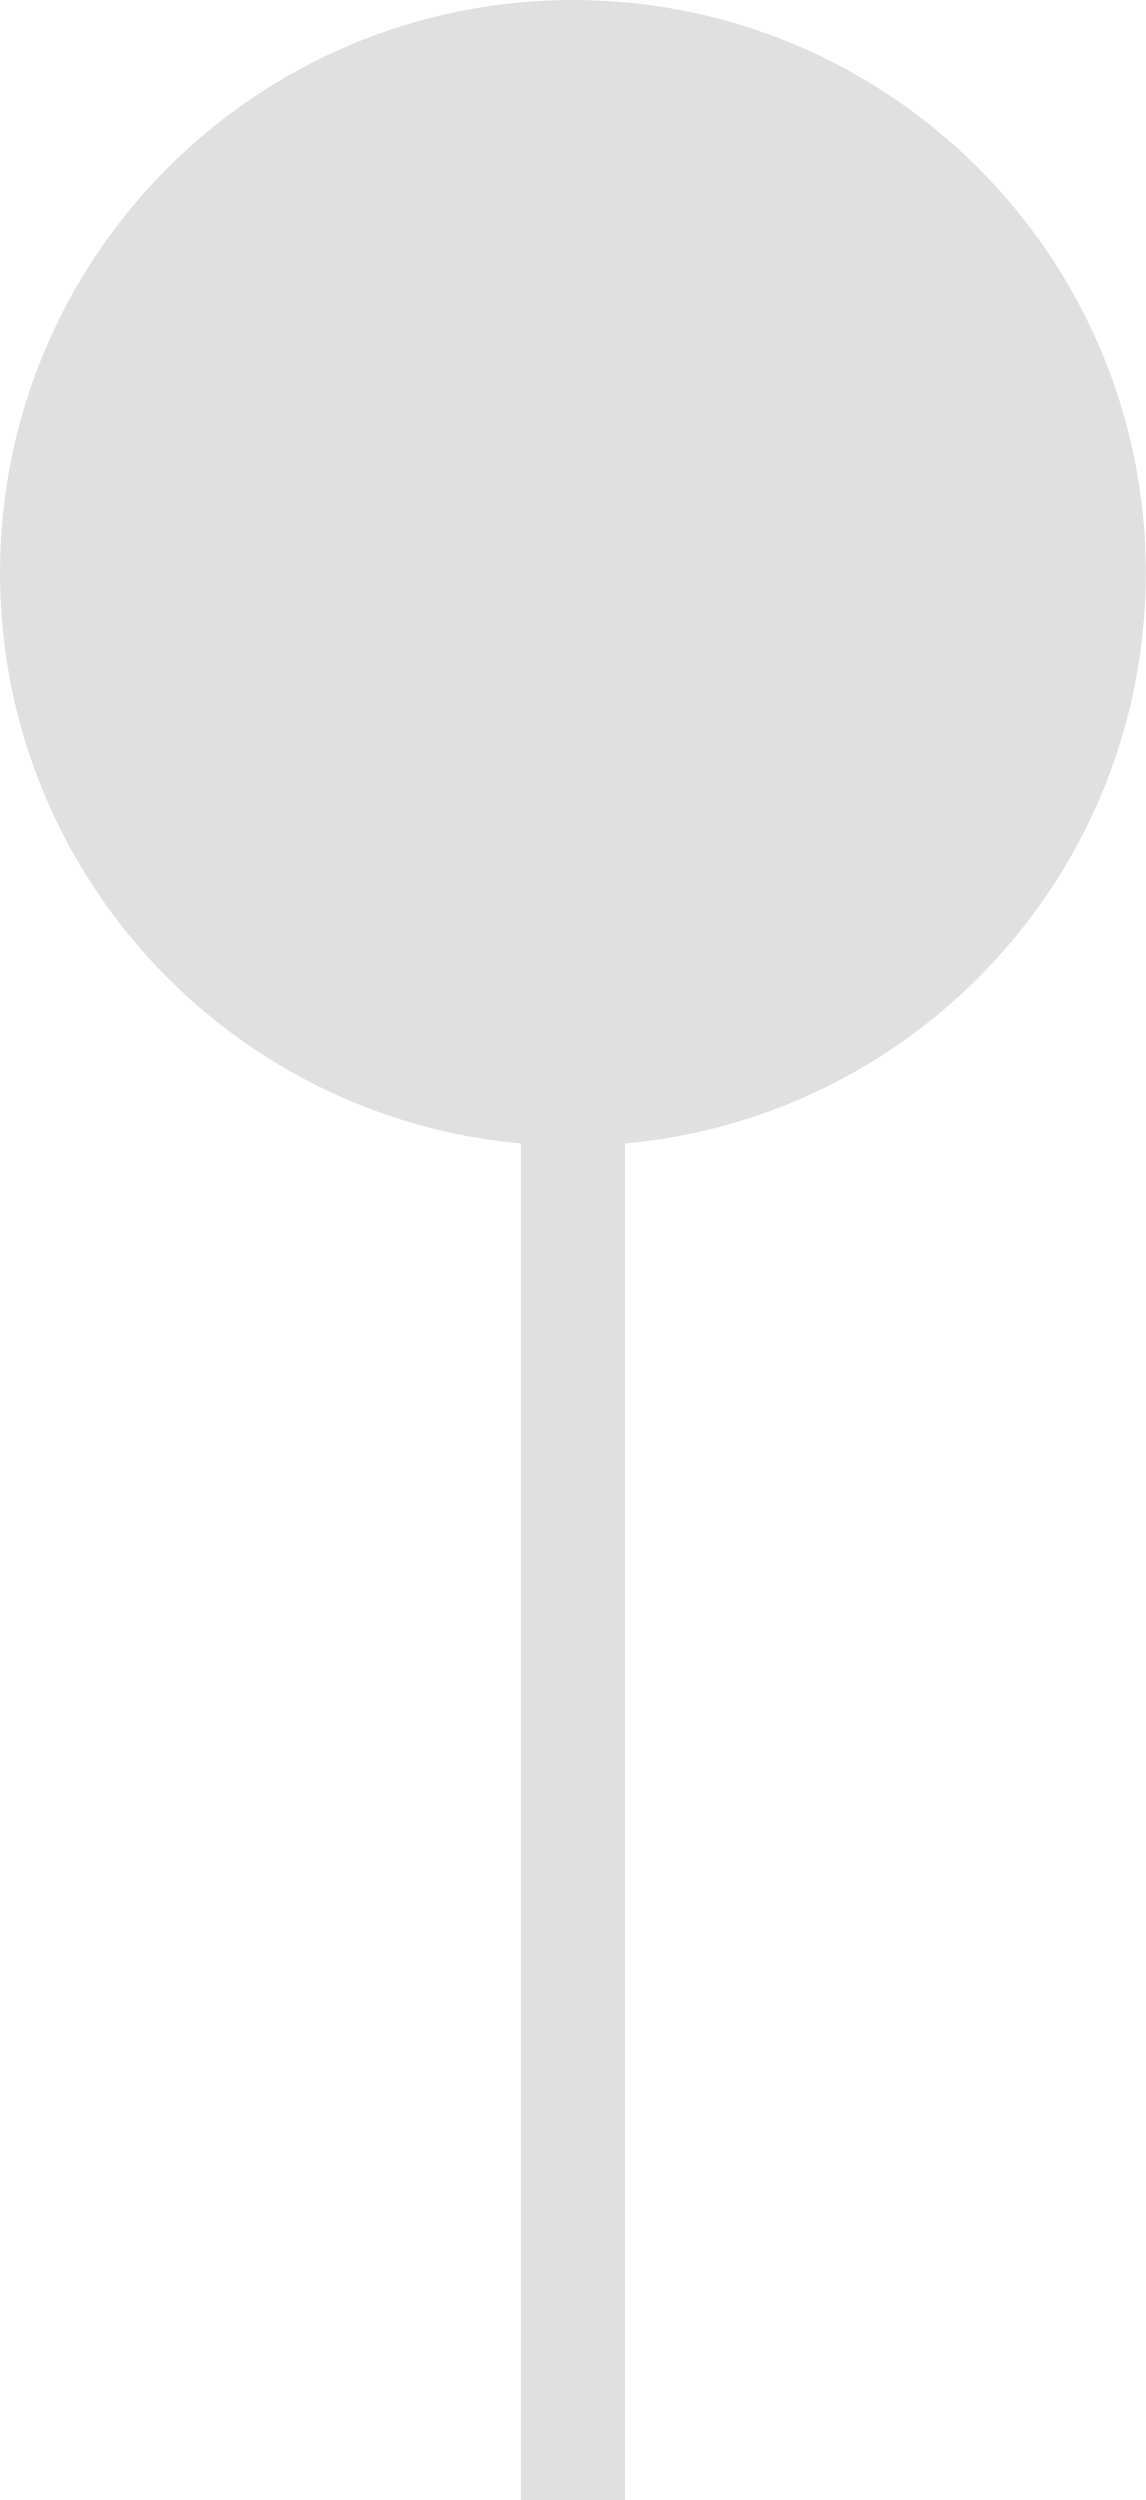
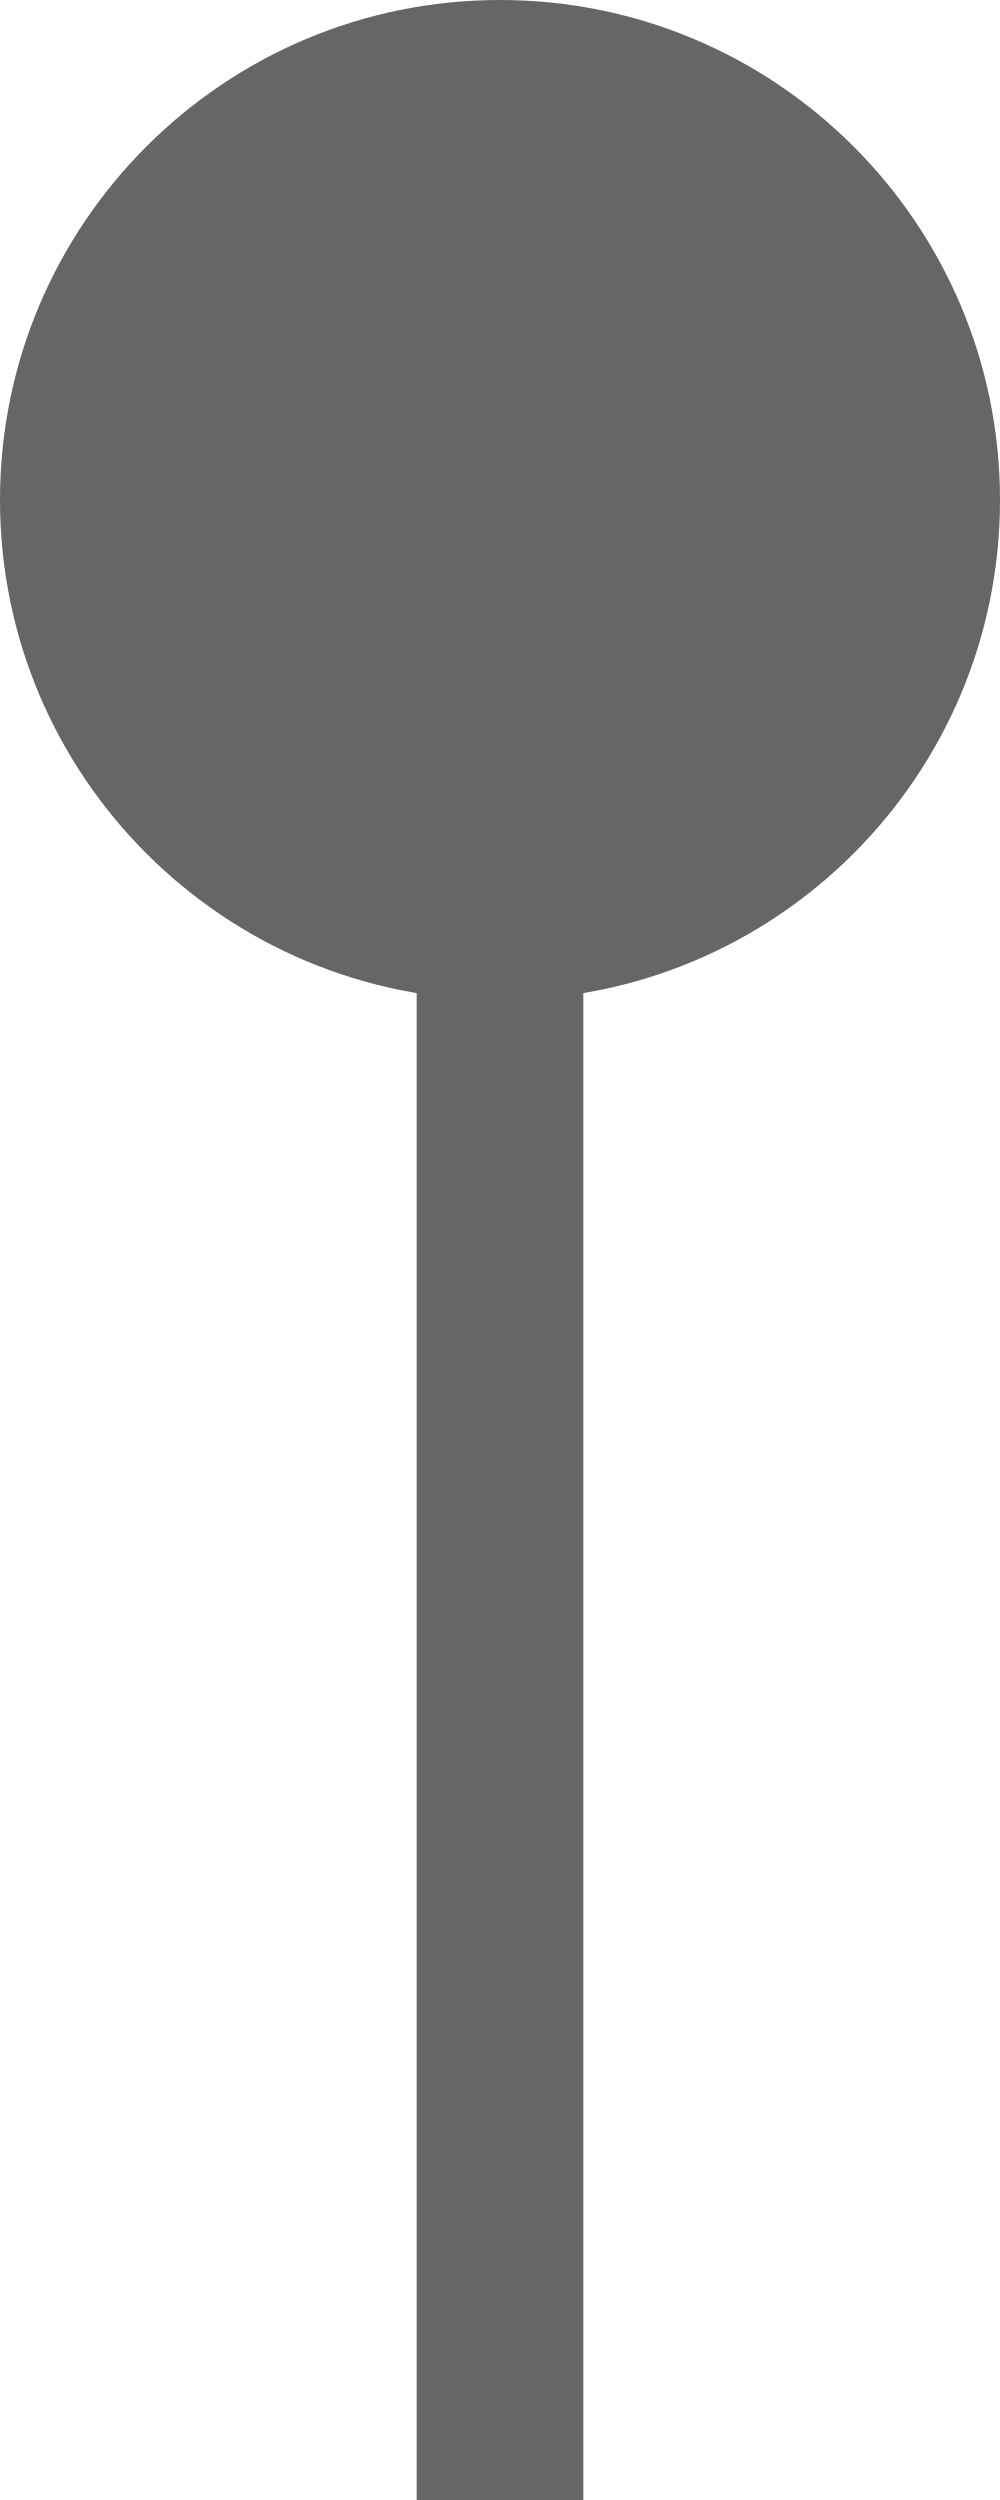
- <svg xmlns="http://www.w3.org/2000/svg" fill="none" height="24" viewBox="0 0 11 24" width="11">
-   <circle cx="5.5" cy="5.5" fill="#e0e0e0" r="5.5" />
-   <path d="m5.5 9v15" stroke="#e0e0e0" />
+ <svg xmlns="http://www.w3.org/2000/svg" width="12" height="30" viewBox="0 0 12 30" fill="none">
+   <rect x="5" y="9" width="2" height="21" fill="#666666" />
+   <circle cx="6" cy="6" r="6" fill="#666666" />
</svg>
